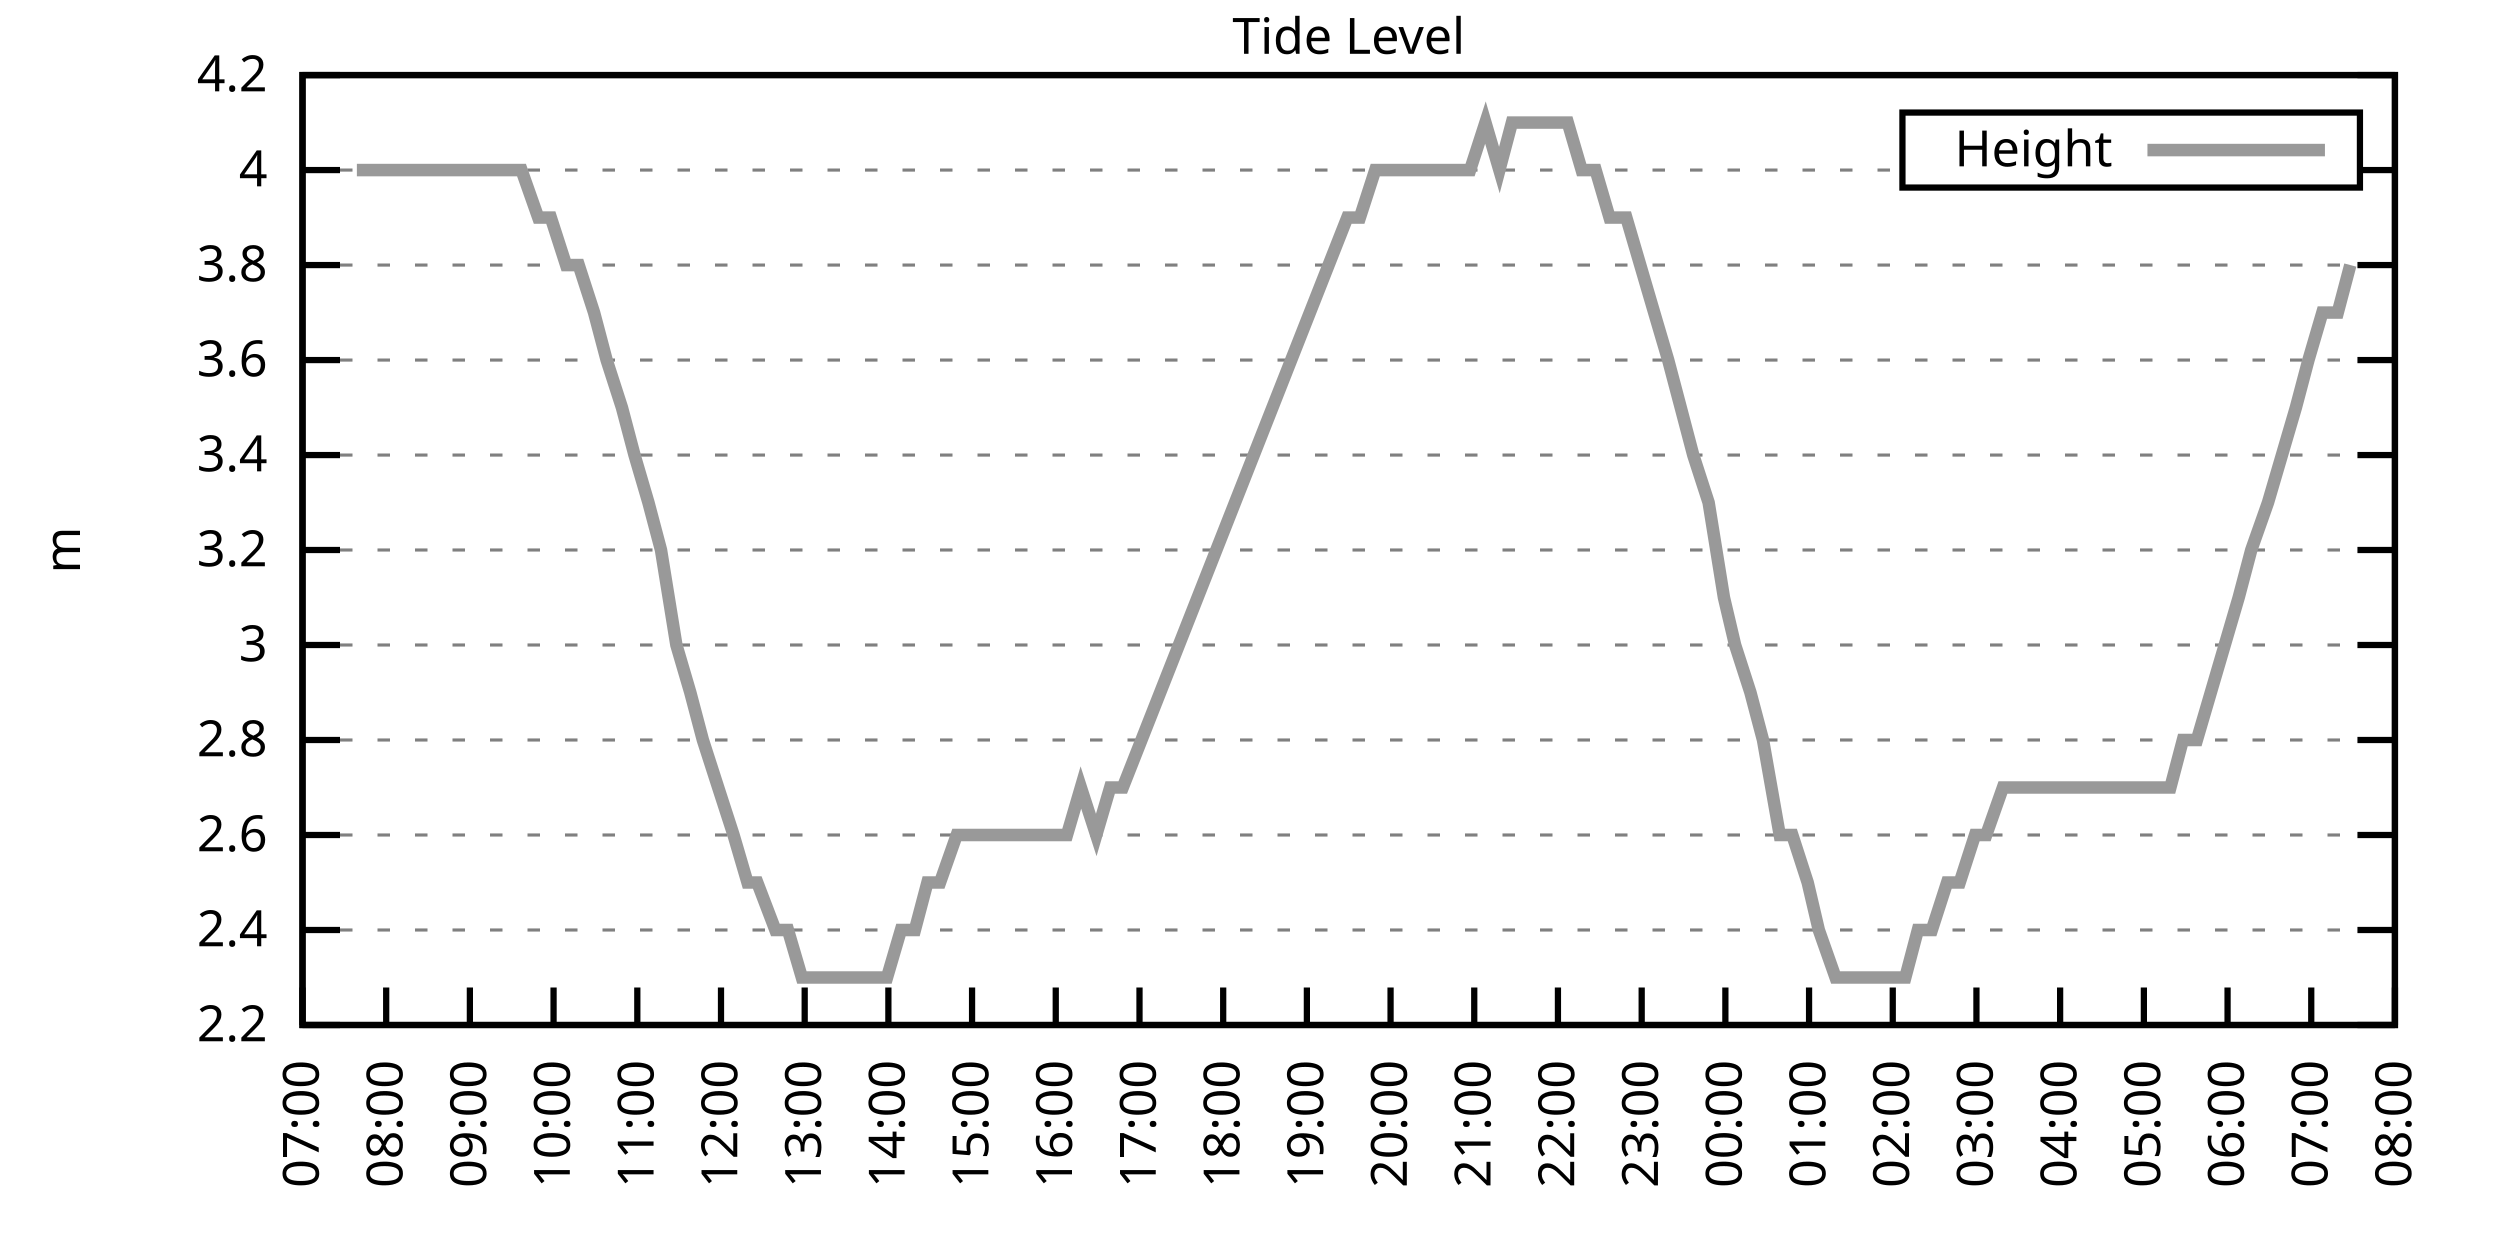
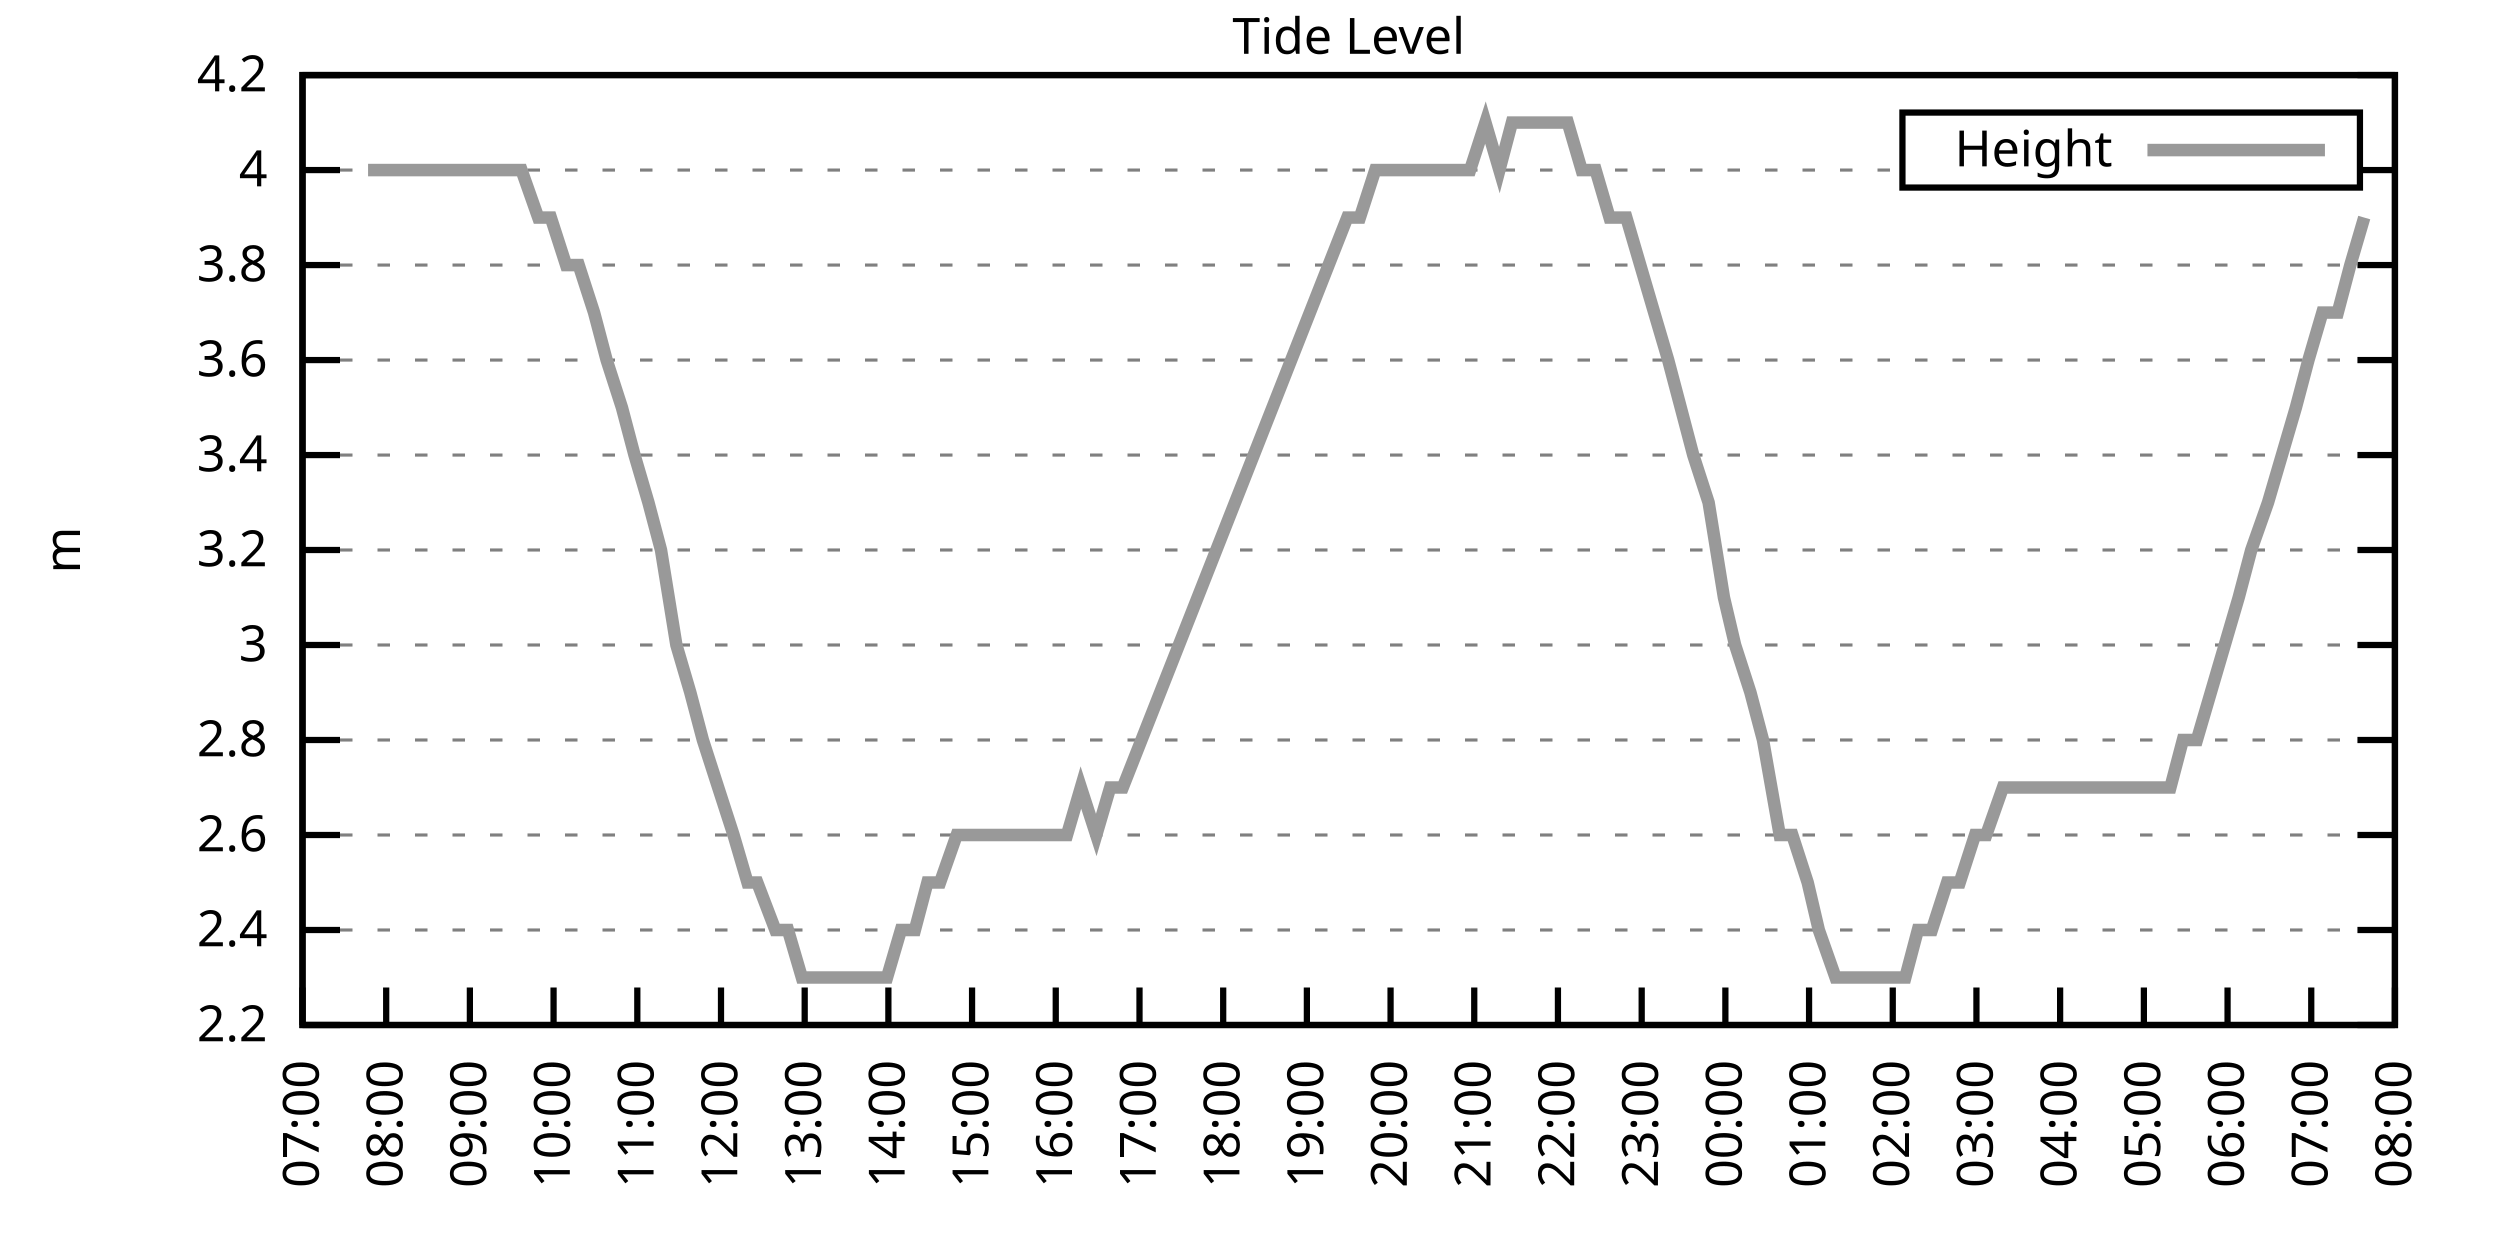
<svg xmlns="http://www.w3.org/2000/svg" xmlns:xlink="http://www.w3.org/1999/xlink" width="400" height="200" viewBox="0 0 400 200">
  <g id="gnuplot_canvas">
    <rect x="0" y="0" width="400" height="200" fill="none" />
    <defs>
      <circle id="gpDot" r="0.5" stroke-width="0.5" stroke="currentColor" />
      <path id="gpPt0" stroke-width="0.333" stroke="currentColor" d="M-1,0 h2 M0,-1 v2" />
      <path id="gpPt1" stroke-width="0.333" stroke="currentColor" d="M-1,-1 L1,1 M1,-1 L-1,1" />
      <path id="gpPt2" stroke-width="0.333" stroke="currentColor" d="M-1,0 L1,0 M0,-1 L0,1 M-1,-1 L1,1 M-1,1 L1,-1" />
      <rect id="gpPt3" stroke-width="0.333" stroke="currentColor" x="-1" y="-1" width="2" height="2" />
      <rect id="gpPt4" stroke-width="0.333" stroke="currentColor" fill="currentColor" x="-1" y="-1" width="2" height="2" />
      <circle id="gpPt5" stroke-width="0.333" stroke="currentColor" cx="0" cy="0" r="1" />
      <use xlink:href="#gpPt5" id="gpPt6" fill="currentColor" stroke="none" />
      <path id="gpPt7" stroke-width="0.333" stroke="currentColor" d="M0,-1.33 L-1.33,0.67 L1.33,0.67 z" />
      <use xlink:href="#gpPt7" id="gpPt8" fill="currentColor" stroke="none" />
      <use xlink:href="#gpPt7" id="gpPt9" stroke="currentColor" transform="rotate(180)" />
      <use xlink:href="#gpPt9" id="gpPt10" fill="currentColor" stroke="none" />
      <use xlink:href="#gpPt3" id="gpPt11" stroke="currentColor" transform="rotate(45)" />
      <use xlink:href="#gpPt11" id="gpPt12" fill="currentColor" stroke="none" />
      <path id="gpPt13" stroke-width="0.333" stroke="currentColor" d="M0,1.330 L1.265,0.411 L0.782,-1.067 L-0.782,-1.076 L-1.265,0.411 z" />
      <use xlink:href="#gpPt13" id="gpPt14" fill="currentColor" stroke="none" />
      <filter id="textbox" filterUnits="objectBoundingBox" x="0" y="0" height="1" width="1">
        <feFlood flood-color="white" flood-opacity="1" result="bgnd" />
        <feComposite in="SourceGraphic" in2="bgnd" operator="atop" />
      </filter>
      <filter id="greybox" filterUnits="objectBoundingBox" x="0" y="0" height="1" width="1">
        <feFlood flood-color="lightgrey" flood-opacity="1" result="grey" />
        <feComposite in="SourceGraphic" in2="grey" operator="atop" />
      </filter>
    </defs>
    <g fill="none" color="white" stroke="currentColor" stroke-width="1.00" stroke-linecap="butt" stroke-linejoin="miter">
</g>
    <g fill="none" color="black" stroke="currentColor" stroke-width="1.00" stroke-linecap="butt" stroke-linejoin="miter">
      <g stroke="none" shape-rendering="crispEdges">
        <polygon fill="rgb(255, 255, 255)" points="48.40,164.00 383.18,164.00 383.18,12.02 48.40,12.02 " />
      </g>
    </g>
    <g fill="none" color="black" stroke="currentColor" stroke-width="1.00" stroke-linecap="butt" stroke-linejoin="miter">
</g>
    <g fill="none" color="black" stroke="black" stroke-width="0.50" stroke-linecap="butt" stroke-linejoin="miter">
</g>
    <g fill="none" color="gray" stroke="currentColor" stroke-width="0.50" stroke-linecap="butt" stroke-linejoin="miter">
      <path stroke="gray" stroke-dasharray="2,4" class="gridline" d="M48.40,164.00 L383.19,164.00  " />
    </g>
    <g fill="none" color="gray" stroke="gray" stroke-width="1.00" stroke-linecap="butt" stroke-linejoin="miter">
</g>
    <g fill="none" color="black" stroke="currentColor" stroke-width="1.00" stroke-linecap="butt" stroke-linejoin="miter">
      <path stroke="black" d="M48.40,164.00 L54.40,164.00 M383.19,164.00 L377.19,164.00  " />
      <g transform="translate(42.80,166.60)" stroke="none" fill="black" font-family="Sans" font-size="8.00" text-anchor="end">
        <text>
          <tspan font-family="Sans"> 2.2</tspan>
        </text>
      </g>
    </g>
    <g fill="none" color="black" stroke="currentColor" stroke-width="1.00" stroke-linecap="butt" stroke-linejoin="miter">
</g>
    <g fill="none" color="black" stroke="black" stroke-width="0.50" stroke-linecap="butt" stroke-linejoin="miter">
</g>
    <g fill="none" color="gray" stroke="currentColor" stroke-width="0.50" stroke-linecap="butt" stroke-linejoin="miter">
      <path stroke="gray" stroke-dasharray="2,4" class="gridline" d="M48.40,148.80 L383.19,148.80  " />
    </g>
    <g fill="none" color="gray" stroke="gray" stroke-width="1.00" stroke-linecap="butt" stroke-linejoin="miter">
</g>
    <g fill="none" color="black" stroke="currentColor" stroke-width="1.00" stroke-linecap="butt" stroke-linejoin="miter">
      <path stroke="black" d="M48.40,148.80 L54.40,148.80 M383.19,148.80 L377.19,148.80  " />
      <g transform="translate(42.80,151.40)" stroke="none" fill="black" font-family="Sans" font-size="8.00" text-anchor="end">
        <text>
          <tspan font-family="Sans"> 2.4</tspan>
        </text>
      </g>
    </g>
    <g fill="none" color="black" stroke="currentColor" stroke-width="1.00" stroke-linecap="butt" stroke-linejoin="miter">
</g>
    <g fill="none" color="black" stroke="black" stroke-width="0.50" stroke-linecap="butt" stroke-linejoin="miter">
</g>
    <g fill="none" color="gray" stroke="currentColor" stroke-width="0.50" stroke-linecap="butt" stroke-linejoin="miter">
      <path stroke="gray" stroke-dasharray="2,4" class="gridline" d="M48.40,133.60 L383.19,133.60  " />
    </g>
    <g fill="none" color="gray" stroke="gray" stroke-width="1.00" stroke-linecap="butt" stroke-linejoin="miter">
</g>
    <g fill="none" color="black" stroke="currentColor" stroke-width="1.00" stroke-linecap="butt" stroke-linejoin="miter">
      <path stroke="black" d="M48.40,133.60 L54.40,133.60 M383.19,133.60 L377.19,133.60  " />
      <g transform="translate(42.80,136.20)" stroke="none" fill="black" font-family="Sans" font-size="8.00" text-anchor="end">
        <text>
          <tspan font-family="Sans"> 2.6</tspan>
        </text>
      </g>
    </g>
    <g fill="none" color="black" stroke="currentColor" stroke-width="1.00" stroke-linecap="butt" stroke-linejoin="miter">
</g>
    <g fill="none" color="black" stroke="black" stroke-width="0.50" stroke-linecap="butt" stroke-linejoin="miter">
</g>
    <g fill="none" color="gray" stroke="currentColor" stroke-width="0.50" stroke-linecap="butt" stroke-linejoin="miter">
      <path stroke="gray" stroke-dasharray="2,4" class="gridline" d="M48.40,118.40 L383.19,118.40  " />
    </g>
    <g fill="none" color="gray" stroke="gray" stroke-width="1.00" stroke-linecap="butt" stroke-linejoin="miter">
</g>
    <g fill="none" color="black" stroke="currentColor" stroke-width="1.00" stroke-linecap="butt" stroke-linejoin="miter">
      <path stroke="black" d="M48.40,118.40 L54.40,118.40 M383.19,118.40 L377.19,118.40  " />
      <g transform="translate(42.80,121.00)" stroke="none" fill="black" font-family="Sans" font-size="8.00" text-anchor="end">
        <text>
          <tspan font-family="Sans"> 2.8</tspan>
        </text>
      </g>
    </g>
    <g fill="none" color="black" stroke="currentColor" stroke-width="1.00" stroke-linecap="butt" stroke-linejoin="miter">
</g>
    <g fill="none" color="black" stroke="black" stroke-width="0.50" stroke-linecap="butt" stroke-linejoin="miter">
</g>
    <g fill="none" color="gray" stroke="currentColor" stroke-width="0.50" stroke-linecap="butt" stroke-linejoin="miter">
      <path stroke="gray" stroke-dasharray="2,4" class="gridline" d="M48.40,103.20 L383.19,103.20  " />
    </g>
    <g fill="none" color="gray" stroke="gray" stroke-width="1.00" stroke-linecap="butt" stroke-linejoin="miter">
</g>
    <g fill="none" color="black" stroke="currentColor" stroke-width="1.00" stroke-linecap="butt" stroke-linejoin="miter">
      <path stroke="black" d="M48.40,103.20 L54.40,103.20 M383.19,103.20 L377.19,103.20  " />
      <g transform="translate(42.80,105.80)" stroke="none" fill="black" font-family="Sans" font-size="8.00" text-anchor="end">
        <text>
          <tspan font-family="Sans"> 3</tspan>
        </text>
      </g>
    </g>
    <g fill="none" color="black" stroke="currentColor" stroke-width="1.00" stroke-linecap="butt" stroke-linejoin="miter">
</g>
    <g fill="none" color="black" stroke="black" stroke-width="0.50" stroke-linecap="butt" stroke-linejoin="miter">
</g>
    <g fill="none" color="gray" stroke="currentColor" stroke-width="0.50" stroke-linecap="butt" stroke-linejoin="miter">
      <path stroke="gray" stroke-dasharray="2,4" class="gridline" d="M48.40,88.00 L383.19,88.00  " />
    </g>
    <g fill="none" color="gray" stroke="gray" stroke-width="1.00" stroke-linecap="butt" stroke-linejoin="miter">
</g>
    <g fill="none" color="black" stroke="currentColor" stroke-width="1.00" stroke-linecap="butt" stroke-linejoin="miter">
      <path stroke="black" d="M48.40,88.00 L54.40,88.00 M383.19,88.00 L377.19,88.00  " />
      <g transform="translate(42.80,90.60)" stroke="none" fill="black" font-family="Sans" font-size="8.00" text-anchor="end">
        <text>
          <tspan font-family="Sans"> 3.2</tspan>
        </text>
      </g>
    </g>
    <g fill="none" color="black" stroke="currentColor" stroke-width="1.00" stroke-linecap="butt" stroke-linejoin="miter">
</g>
    <g fill="none" color="black" stroke="black" stroke-width="0.50" stroke-linecap="butt" stroke-linejoin="miter">
</g>
    <g fill="none" color="gray" stroke="currentColor" stroke-width="0.50" stroke-linecap="butt" stroke-linejoin="miter">
      <path stroke="gray" stroke-dasharray="2,4" class="gridline" d="M48.40,72.81 L383.19,72.81  " />
    </g>
    <g fill="none" color="gray" stroke="gray" stroke-width="1.00" stroke-linecap="butt" stroke-linejoin="miter">
</g>
    <g fill="none" color="black" stroke="currentColor" stroke-width="1.00" stroke-linecap="butt" stroke-linejoin="miter">
      <path stroke="black" d="M48.40,72.81 L54.40,72.81 M383.19,72.81 L377.19,72.81  " />
      <g transform="translate(42.80,75.41)" stroke="none" fill="black" font-family="Sans" font-size="8.00" text-anchor="end">
        <text>
          <tspan font-family="Sans"> 3.4</tspan>
        </text>
      </g>
    </g>
    <g fill="none" color="black" stroke="currentColor" stroke-width="1.00" stroke-linecap="butt" stroke-linejoin="miter">
</g>
    <g fill="none" color="black" stroke="black" stroke-width="0.50" stroke-linecap="butt" stroke-linejoin="miter">
</g>
    <g fill="none" color="gray" stroke="currentColor" stroke-width="0.50" stroke-linecap="butt" stroke-linejoin="miter">
      <path stroke="gray" stroke-dasharray="2,4" class="gridline" d="M48.40,57.61 L383.19,57.61  " />
    </g>
    <g fill="none" color="gray" stroke="gray" stroke-width="1.00" stroke-linecap="butt" stroke-linejoin="miter">
</g>
    <g fill="none" color="black" stroke="currentColor" stroke-width="1.00" stroke-linecap="butt" stroke-linejoin="miter">
      <path stroke="black" d="M48.40,57.61 L54.40,57.61 M383.19,57.61 L377.19,57.61  " />
      <g transform="translate(42.80,60.21)" stroke="none" fill="black" font-family="Sans" font-size="8.00" text-anchor="end">
        <text>
          <tspan font-family="Sans"> 3.6</tspan>
        </text>
      </g>
    </g>
    <g fill="none" color="black" stroke="currentColor" stroke-width="1.00" stroke-linecap="butt" stroke-linejoin="miter">
</g>
    <g fill="none" color="black" stroke="black" stroke-width="0.50" stroke-linecap="butt" stroke-linejoin="miter">
</g>
    <g fill="none" color="gray" stroke="currentColor" stroke-width="0.50" stroke-linecap="butt" stroke-linejoin="miter">
      <path stroke="gray" stroke-dasharray="2,4" class="gridline" d="M48.40,42.41 L383.19,42.41  " />
    </g>
    <g fill="none" color="gray" stroke="gray" stroke-width="1.00" stroke-linecap="butt" stroke-linejoin="miter">
</g>
    <g fill="none" color="black" stroke="currentColor" stroke-width="1.00" stroke-linecap="butt" stroke-linejoin="miter">
      <path stroke="black" d="M48.40,42.41 L54.40,42.41 M383.19,42.41 L377.19,42.41  " />
      <g transform="translate(42.80,45.01)" stroke="none" fill="black" font-family="Sans" font-size="8.00" text-anchor="end">
        <text>
          <tspan font-family="Sans"> 3.8</tspan>
        </text>
      </g>
    </g>
    <g fill="none" color="black" stroke="currentColor" stroke-width="1.00" stroke-linecap="butt" stroke-linejoin="miter">
</g>
    <g fill="none" color="black" stroke="black" stroke-width="0.50" stroke-linecap="butt" stroke-linejoin="miter">
</g>
    <g fill="none" color="gray" stroke="currentColor" stroke-width="0.50" stroke-linecap="butt" stroke-linejoin="miter">
      <path stroke="gray" stroke-dasharray="2,4" class="gridline" d="M48.40,27.21 L304.39,27.21 M377.59,27.21 L383.19,27.21  " />
    </g>
    <g fill="none" color="gray" stroke="gray" stroke-width="1.00" stroke-linecap="butt" stroke-linejoin="miter">
</g>
    <g fill="none" color="black" stroke="currentColor" stroke-width="1.00" stroke-linecap="butt" stroke-linejoin="miter">
      <path stroke="black" d="M48.40,27.21 L54.40,27.21 M383.19,27.21 L377.19,27.21  " />
      <g transform="translate(42.80,29.81)" stroke="none" fill="black" font-family="Sans" font-size="8.00" text-anchor="end">
        <text>
          <tspan font-family="Sans"> 4</tspan>
        </text>
      </g>
    </g>
    <g fill="none" color="black" stroke="currentColor" stroke-width="1.00" stroke-linecap="butt" stroke-linejoin="miter">
</g>
    <g fill="none" color="black" stroke="black" stroke-width="0.50" stroke-linecap="butt" stroke-linejoin="miter">
</g>
    <g fill="none" color="gray" stroke="currentColor" stroke-width="0.50" stroke-linecap="butt" stroke-linejoin="miter">
      <path stroke="gray" stroke-dasharray="2,4" class="gridline" d="M48.40,12.01 L383.19,12.01  " />
    </g>
    <g fill="none" color="gray" stroke="gray" stroke-width="1.00" stroke-linecap="butt" stroke-linejoin="miter">
</g>
    <g fill="none" color="black" stroke="currentColor" stroke-width="1.00" stroke-linecap="butt" stroke-linejoin="miter">
      <path stroke="black" d="M48.40,12.01 L54.40,12.01 M383.19,12.01 L377.19,12.01  " />
      <g transform="translate(42.80,14.61)" stroke="none" fill="black" font-family="Sans" font-size="8.00" text-anchor="end">
        <text>
          <tspan font-family="Sans"> 4.2</tspan>
        </text>
      </g>
    </g>
    <g fill="none" color="black" stroke="currentColor" stroke-width="1.00" stroke-linecap="butt" stroke-linejoin="miter">
      <path stroke="black" d="M48.40,164.00 L48.40,158.00  " />
      <g transform="translate(51.00,169.60) rotate(270.00)" stroke="none" fill="black" font-family="Sans" font-size="8.00" text-anchor="end">
        <text>
          <tspan font-family="Sans">07:00</tspan>
        </text>
      </g>
    </g>
    <g fill="none" color="black" stroke="currentColor" stroke-width="1.00" stroke-linecap="butt" stroke-linejoin="miter">
      <path stroke="black" d="M61.79,164.00 L61.79,158.00  " />
      <g transform="translate(64.39,169.60) rotate(270.00)" stroke="none" fill="black" font-family="Sans" font-size="8.00" text-anchor="end">
        <text>
          <tspan font-family="Sans">08:00</tspan>
        </text>
      </g>
    </g>
    <g fill="none" color="black" stroke="currentColor" stroke-width="1.00" stroke-linecap="butt" stroke-linejoin="miter">
      <path stroke="black" d="M75.18,164.00 L75.18,158.00  " />
      <g transform="translate(77.78,169.60) rotate(270.00)" stroke="none" fill="black" font-family="Sans" font-size="8.00" text-anchor="end">
        <text>
          <tspan font-family="Sans">09:00</tspan>
        </text>
      </g>
    </g>
    <g fill="none" color="black" stroke="currentColor" stroke-width="1.00" stroke-linecap="butt" stroke-linejoin="miter">
      <path stroke="black" d="M88.57,164.00 L88.57,158.00  " />
      <g transform="translate(91.17,169.60) rotate(270.00)" stroke="none" fill="black" font-family="Sans" font-size="8.00" text-anchor="end">
        <text>
          <tspan font-family="Sans">10:00</tspan>
        </text>
      </g>
    </g>
    <g fill="none" color="black" stroke="currentColor" stroke-width="1.00" stroke-linecap="butt" stroke-linejoin="miter">
      <path stroke="black" d="M101.97,164.00 L101.97,158.00  " />
      <g transform="translate(104.57,169.60) rotate(270.00)" stroke="none" fill="black" font-family="Sans" font-size="8.00" text-anchor="end">
        <text>
          <tspan font-family="Sans">11:00</tspan>
        </text>
      </g>
    </g>
    <g fill="none" color="black" stroke="currentColor" stroke-width="1.00" stroke-linecap="butt" stroke-linejoin="miter">
      <path stroke="black" d="M115.36,164.00 L115.36,158.00  " />
      <g transform="translate(117.96,169.60) rotate(270.00)" stroke="none" fill="black" font-family="Sans" font-size="8.00" text-anchor="end">
        <text>
          <tspan font-family="Sans">12:00</tspan>
        </text>
      </g>
    </g>
    <g fill="none" color="black" stroke="currentColor" stroke-width="1.00" stroke-linecap="butt" stroke-linejoin="miter">
      <path stroke="black" d="M128.75,164.00 L128.75,158.00  " />
      <g transform="translate(131.35,169.60) rotate(270.00)" stroke="none" fill="black" font-family="Sans" font-size="8.00" text-anchor="end">
        <text>
          <tspan font-family="Sans">13:00</tspan>
        </text>
      </g>
    </g>
    <g fill="none" color="black" stroke="currentColor" stroke-width="1.00" stroke-linecap="butt" stroke-linejoin="miter">
      <path stroke="black" d="M142.14,164.00 L142.14,158.00  " />
      <g transform="translate(144.74,169.60) rotate(270.00)" stroke="none" fill="black" font-family="Sans" font-size="8.00" text-anchor="end">
        <text>
          <tspan font-family="Sans">14:00</tspan>
        </text>
      </g>
    </g>
    <g fill="none" color="black" stroke="currentColor" stroke-width="1.00" stroke-linecap="butt" stroke-linejoin="miter">
      <path stroke="black" d="M155.53,164.00 L155.53,158.00  " />
      <g transform="translate(158.13,169.60) rotate(270.00)" stroke="none" fill="black" font-family="Sans" font-size="8.00" text-anchor="end">
        <text>
          <tspan font-family="Sans">15:00</tspan>
        </text>
      </g>
    </g>
    <g fill="none" color="black" stroke="currentColor" stroke-width="1.00" stroke-linecap="butt" stroke-linejoin="miter">
      <path stroke="black" d="M168.92,164.00 L168.92,158.00  " />
      <g transform="translate(171.52,169.60) rotate(270.00)" stroke="none" fill="black" font-family="Sans" font-size="8.00" text-anchor="end">
        <text>
          <tspan font-family="Sans">16:00</tspan>
        </text>
      </g>
    </g>
    <g fill="none" color="black" stroke="currentColor" stroke-width="1.00" stroke-linecap="butt" stroke-linejoin="miter">
      <path stroke="black" d="M182.32,164.00 L182.32,158.00  " />
      <g transform="translate(184.92,169.60) rotate(270.00)" stroke="none" fill="black" font-family="Sans" font-size="8.00" text-anchor="end">
        <text>
          <tspan font-family="Sans">17:00</tspan>
        </text>
      </g>
    </g>
    <g fill="none" color="black" stroke="currentColor" stroke-width="1.00" stroke-linecap="butt" stroke-linejoin="miter">
      <path stroke="black" d="M195.71,164.00 L195.71,158.00  " />
      <g transform="translate(198.31,169.60) rotate(270.00)" stroke="none" fill="black" font-family="Sans" font-size="8.00" text-anchor="end">
        <text>
          <tspan font-family="Sans">18:00</tspan>
        </text>
      </g>
    </g>
    <g fill="none" color="black" stroke="currentColor" stroke-width="1.00" stroke-linecap="butt" stroke-linejoin="miter">
      <path stroke="black" d="M209.10,164.00 L209.10,158.00  " />
      <g transform="translate(211.70,169.60) rotate(270.00)" stroke="none" fill="black" font-family="Sans" font-size="8.00" text-anchor="end">
        <text>
          <tspan font-family="Sans">19:00</tspan>
        </text>
      </g>
    </g>
    <g fill="none" color="black" stroke="currentColor" stroke-width="1.00" stroke-linecap="butt" stroke-linejoin="miter">
      <path stroke="black" d="M222.49,164.00 L222.49,158.00  " />
      <g transform="translate(225.09,169.60) rotate(270.00)" stroke="none" fill="black" font-family="Sans" font-size="8.00" text-anchor="end">
        <text>
          <tspan font-family="Sans">20:00</tspan>
        </text>
      </g>
    </g>
    <g fill="none" color="black" stroke="currentColor" stroke-width="1.00" stroke-linecap="butt" stroke-linejoin="miter">
      <path stroke="black" d="M235.88,164.00 L235.88,158.00  " />
      <g transform="translate(238.48,169.60) rotate(270.00)" stroke="none" fill="black" font-family="Sans" font-size="8.00" text-anchor="end">
        <text>
          <tspan font-family="Sans">21:00</tspan>
        </text>
      </g>
    </g>
    <g fill="none" color="black" stroke="currentColor" stroke-width="1.00" stroke-linecap="butt" stroke-linejoin="miter">
      <path stroke="black" d="M249.27,164.00 L249.27,158.00  " />
      <g transform="translate(251.87,169.60) rotate(270.00)" stroke="none" fill="black" font-family="Sans" font-size="8.00" text-anchor="end">
        <text>
          <tspan font-family="Sans">22:00</tspan>
        </text>
      </g>
    </g>
    <g fill="none" color="black" stroke="currentColor" stroke-width="1.00" stroke-linecap="butt" stroke-linejoin="miter">
      <path stroke="black" d="M262.67,164.00 L262.67,158.00  " />
      <g transform="translate(265.27,169.60) rotate(270.00)" stroke="none" fill="black" font-family="Sans" font-size="8.00" text-anchor="end">
        <text>
          <tspan font-family="Sans">23:00</tspan>
        </text>
      </g>
    </g>
    <g fill="none" color="black" stroke="currentColor" stroke-width="1.00" stroke-linecap="butt" stroke-linejoin="miter">
      <path stroke="black" d="M276.06,164.00 L276.06,158.00  " />
      <g transform="translate(278.66,169.60) rotate(270.00)" stroke="none" fill="black" font-family="Sans" font-size="8.00" text-anchor="end">
        <text>
          <tspan font-family="Sans">00:00</tspan>
        </text>
      </g>
    </g>
    <g fill="none" color="black" stroke="currentColor" stroke-width="1.00" stroke-linecap="butt" stroke-linejoin="miter">
      <path stroke="black" d="M289.45,164.00 L289.45,158.00  " />
      <g transform="translate(292.05,169.60) rotate(270.00)" stroke="none" fill="black" font-family="Sans" font-size="8.00" text-anchor="end">
        <text>
          <tspan font-family="Sans">01:00</tspan>
        </text>
      </g>
    </g>
    <g fill="none" color="black" stroke="currentColor" stroke-width="1.00" stroke-linecap="butt" stroke-linejoin="miter">
      <path stroke="black" d="M302.84,164.00 L302.84,158.00  " />
      <g transform="translate(305.44,169.60) rotate(270.00)" stroke="none" fill="black" font-family="Sans" font-size="8.00" text-anchor="end">
        <text>
          <tspan font-family="Sans">02:00</tspan>
        </text>
      </g>
    </g>
    <g fill="none" color="black" stroke="currentColor" stroke-width="1.00" stroke-linecap="butt" stroke-linejoin="miter">
      <path stroke="black" d="M316.23,164.00 L316.23,158.00  " />
      <g transform="translate(318.83,169.60) rotate(270.00)" stroke="none" fill="black" font-family="Sans" font-size="8.00" text-anchor="end">
        <text>
          <tspan font-family="Sans">03:00</tspan>
        </text>
      </g>
    </g>
    <g fill="none" color="black" stroke="currentColor" stroke-width="1.00" stroke-linecap="butt" stroke-linejoin="miter">
      <path stroke="black" d="M329.62,164.00 L329.62,158.00  " />
      <g transform="translate(332.22,169.60) rotate(270.00)" stroke="none" fill="black" font-family="Sans" font-size="8.00" text-anchor="end">
        <text>
          <tspan font-family="Sans">04:00</tspan>
        </text>
      </g>
    </g>
    <g fill="none" color="black" stroke="currentColor" stroke-width="1.00" stroke-linecap="butt" stroke-linejoin="miter">
      <path stroke="black" d="M343.02,164.00 L343.02,158.00  " />
      <g transform="translate(345.62,169.60) rotate(270.00)" stroke="none" fill="black" font-family="Sans" font-size="8.00" text-anchor="end">
        <text>
          <tspan font-family="Sans">05:00</tspan>
        </text>
      </g>
    </g>
    <g fill="none" color="black" stroke="currentColor" stroke-width="1.00" stroke-linecap="butt" stroke-linejoin="miter">
      <path stroke="black" d="M356.41,164.00 L356.41,158.00  " />
      <g transform="translate(359.01,169.60) rotate(270.00)" stroke="none" fill="black" font-family="Sans" font-size="8.00" text-anchor="end">
        <text>
          <tspan font-family="Sans">06:00</tspan>
        </text>
      </g>
    </g>
    <g fill="none" color="black" stroke="currentColor" stroke-width="1.00" stroke-linecap="butt" stroke-linejoin="miter">
      <path stroke="black" d="M369.80,164.00 L369.80,158.00  " />
      <g transform="translate(372.40,169.60) rotate(270.00)" stroke="none" fill="black" font-family="Sans" font-size="8.00" text-anchor="end">
        <text>
          <tspan font-family="Sans">07:00</tspan>
        </text>
      </g>
    </g>
    <g fill="none" color="black" stroke="currentColor" stroke-width="1.00" stroke-linecap="butt" stroke-linejoin="miter">
      <path stroke="black" d="M383.19,164.00 L383.19,158.00  " />
      <g transform="translate(385.79,169.60) rotate(270.00)" stroke="none" fill="black" font-family="Sans" font-size="8.00" text-anchor="end">
        <text>
          <tspan font-family="Sans">08:00</tspan>
        </text>
      </g>
    </g>
    <g fill="none" color="black" stroke="currentColor" stroke-width="1.00" stroke-linecap="butt" stroke-linejoin="miter">
</g>
    <g fill="none" color="black" stroke="currentColor" stroke-width="1.00" stroke-linecap="butt" stroke-linejoin="miter">
      <path stroke="black" d="M48.40,12.01 L48.40,164.00 L383.19,164.00 L383.19,12.01 L48.40,12.01 Z  " />
    </g>
    <g fill="none" color="black" stroke="currentColor" stroke-width="1.00" stroke-linecap="butt" stroke-linejoin="miter">
</g>
    <g fill="none" color="black" stroke="currentColor" stroke-width="1.00" stroke-linecap="butt" stroke-linejoin="miter">
      <path stroke="black" d="M304.39,30.01 L304.39,18.01 L377.59,18.01 L377.59,30.01 L304.39,30.01 Z  " />
    </g>
    <g id="Tide_level_plot_1">
      <g fill="none" color="white" stroke="black" stroke-width="2.00" stroke-linecap="butt" stroke-linejoin="miter">
</g>
      <g fill="none" color="black" stroke="currentColor" stroke-width="2.00" stroke-linecap="butt" stroke-linejoin="miter">
        <g transform="translate(337.99,26.61)" stroke="none" fill="black" font-family="Sans" font-size="8.00" text-anchor="end">
          <text>
            <tspan font-family="Sans">Height</tspan>
          </text>
        </g>
      </g>
      <g fill="none" color="black" stroke="currentColor" stroke-width="2.00" stroke-linecap="butt" stroke-linejoin="miter">
-         <path stroke="rgb(153, 153, 153)" d="M343.59,24.01 L371.99,24.01 M57.10,27.21 L58.89,27.21 L61.57,27.21 L63.58,27.21 L65.81,27.21 L68.26,27.21   L72.28,27.21 L74.51,27.21 L76.97,27.21 L79.42,27.21 L80.99,27.21 L83.44,27.21 L86.12,34.81 L88.13,34.81   L90.58,42.41 L92.59,42.41 L95.05,50.01 L97.06,57.61 L99.51,65.21 L101.52,72.81 L103.75,80.41 L105.76,88.00   L108.22,103.20 L110.45,110.80 L112.46,118.40 L114.91,126.00 L117.37,133.60 L119.60,141.20 L121.16,141.20 L124.06,148.80   L126.07,148.80 L128.30,156.40 L130.31,156.40 L132.99,156.40 L135.00,156.40 L137.45,156.40 L139.46,156.40 L141.92,156.40   L144.15,148.80 L146.38,148.80 L148.39,141.20 L150.40,141.20 L153.08,133.60 L155.09,133.60 L157.32,133.60 L159.55,133.60   L161.34,133.60 L163.57,133.60 L166.02,133.60 L168.25,133.60 L170.71,133.60 L172.94,126.00 L175.40,133.60 L177.63,126.00   L179.64,126.00 L215.57,34.81 L217.58,34.81 L220.04,27.21 L221.82,27.21 L224.05,27.21 L226.06,27.21 L228.74,27.21   L230.97,27.21 L233.20,27.21 L235.21,27.21 L237.67,19.61 L239.90,27.21 L241.91,19.61 L244.59,19.61 L246.82,19.61   L249.05,19.61 L250.84,19.61 L253.07,27.21 L255.30,27.21 L257.53,34.81 L260.21,34.81 L262.44,42.41 L264.67,50.01   L266.91,57.61 L268.92,65.21 L270.92,72.81 L273.38,80.41 L275.83,95.60 L277.62,103.20 L280.07,110.80 L282.08,118.40   L284.76,133.60 L286.77,133.60 L289.23,141.20 L291.01,148.80 L293.69,156.40 L295.48,156.40 L298.15,156.40 L300.16,156.40   L302.62,156.40 L304.85,156.40 L306.86,148.80 L309.09,148.80 L311.54,141.20 L313.55,141.20 L316.01,133.60 L317.79,133.60   L320.47,126.00 L322.70,126.00 L324.94,126.00 L326.95,126.00 L328.95,126.00 L331.63,126.00 L333.86,126.00 L336.10,126.00   L338.33,126.00 L340.34,126.00 L342.35,126.00 L345.02,126.00 L347.26,126.00 L349.26,118.40 L351.50,118.40 L353.73,110.80   L355.96,103.20 L358.19,95.60 L360.20,88.00 L362.88,80.41 L365.11,72.81 L367.34,65.21 L369.35,57.61 L371.58,50.01   L374.04,50.01 L376.05,42.41  " />
+         <path stroke="rgb(153, 153, 153)" d="M343.59,24.01 L371.99,24.01 M58.89,27.21 L61.57,27.21 L63.58,27.21 L65.81,27.21 L68.26,27.21 L72.28,27.21   L74.51,27.21 L76.97,27.21 L79.42,27.21 L80.99,27.21 L83.44,27.21 L86.12,34.81 L88.13,34.81 L90.58,42.41   L92.59,42.41 L95.05,50.01 L97.06,57.61 L99.51,65.21 L101.52,72.81 L103.75,80.41 L105.76,88.00 L108.22,103.20   L110.45,110.80 L112.46,118.40 L114.91,126.00 L117.37,133.60 L119.60,141.20 L121.16,141.20 L124.06,148.80 L126.07,148.80   L128.30,156.40 L130.31,156.40 L132.99,156.40 L135.00,156.40 L137.45,156.40 L139.46,156.40 L141.92,156.40 L144.15,148.80   L146.38,148.80 L148.39,141.20 L150.40,141.20 L153.08,133.60 L155.09,133.60 L157.32,133.60 L159.55,133.60 L161.34,133.60   L163.57,133.60 L166.02,133.60 L168.25,133.60 L170.71,133.60 L172.94,126.00 L175.40,133.60 L177.63,126.00 L179.64,126.00   L215.57,34.81 L217.58,34.81 L220.04,27.21 L221.82,27.21 L224.05,27.21 L226.06,27.21 L228.74,27.21 L230.97,27.21   L233.20,27.21 L235.21,27.21 L237.67,19.61 L239.90,27.21 L241.91,19.61 L244.59,19.61 L246.82,19.61 L249.05,19.61   L250.84,19.61 L253.07,27.21 L255.30,27.21 L257.53,34.81 L260.21,34.81 L262.44,42.41 L264.67,50.01 L266.91,57.61   L268.92,65.21 L270.92,72.81 L273.38,80.41 L275.83,95.60 L277.62,103.20 L280.07,110.80 L282.08,118.40 L284.76,133.60   L286.77,133.60 L289.23,141.20 L291.01,148.80 L293.69,156.40 L295.48,156.40 L298.15,156.40 L300.16,156.40 L302.62,156.40   L304.85,156.40 L306.86,148.80 L309.09,148.80 L311.54,141.20 L313.55,141.20 L316.01,133.60 L317.79,133.60 L320.47,126.00   L322.70,126.00 L324.94,126.00 L326.95,126.00 L328.95,126.00 L331.63,126.00 L333.86,126.00 L336.10,126.00 L338.33,126.00   L340.34,126.00 L342.35,126.00 L345.02,126.00 L347.26,126.00 L349.26,118.40 L351.50,118.40 L353.73,110.80 L355.96,103.20   L358.19,95.60 L360.20,88.00 L362.88,80.41 L365.11,72.81 L367.34,65.21 L369.35,57.61 L371.58,50.01 L374.04,50.01   L376.05,42.41 L378.28,34.81  " />
      </g>
    </g>
    <g fill="none" color="black" stroke="currentColor" stroke-width="2.00" stroke-linecap="butt" stroke-linejoin="miter">
</g>
    <g fill="none" color="black" stroke="black" stroke-width="1.00" stroke-linecap="butt" stroke-linejoin="miter">
</g>
    <g fill="none" color="black" stroke="currentColor" stroke-width="1.00" stroke-linecap="butt" stroke-linejoin="miter">
      <path stroke="black" d="M48.40,12.01 L48.40,164.00 L383.19,164.00 L383.19,12.01 L48.40,12.01 Z  " />
      <g transform="translate(12.80,88.01) rotate(270.00)" stroke="none" fill="black" font-family="Sans" font-size="8.00" text-anchor="middle">
        <text>
          <tspan font-family="Sans">m</tspan>
        </text>
      </g>
    </g>
    <g fill="none" color="black" stroke="currentColor" stroke-width="1.00" stroke-linecap="butt" stroke-linejoin="miter">
</g>
    <g fill="none" color="black" stroke="currentColor" stroke-width="1.00" stroke-linecap="butt" stroke-linejoin="miter">
      <g transform="translate(215.79,8.61)" stroke="none" fill="black" font-family="Sans" font-size="8.00" text-anchor="middle">
        <text>
          <tspan font-family="Sans">Tide Level</tspan>
        </text>
      </g>
    </g>
    <g fill="none" color="black" stroke="currentColor" stroke-width="1.00" stroke-linecap="butt" stroke-linejoin="miter">
</g>
  </g>
</svg>
